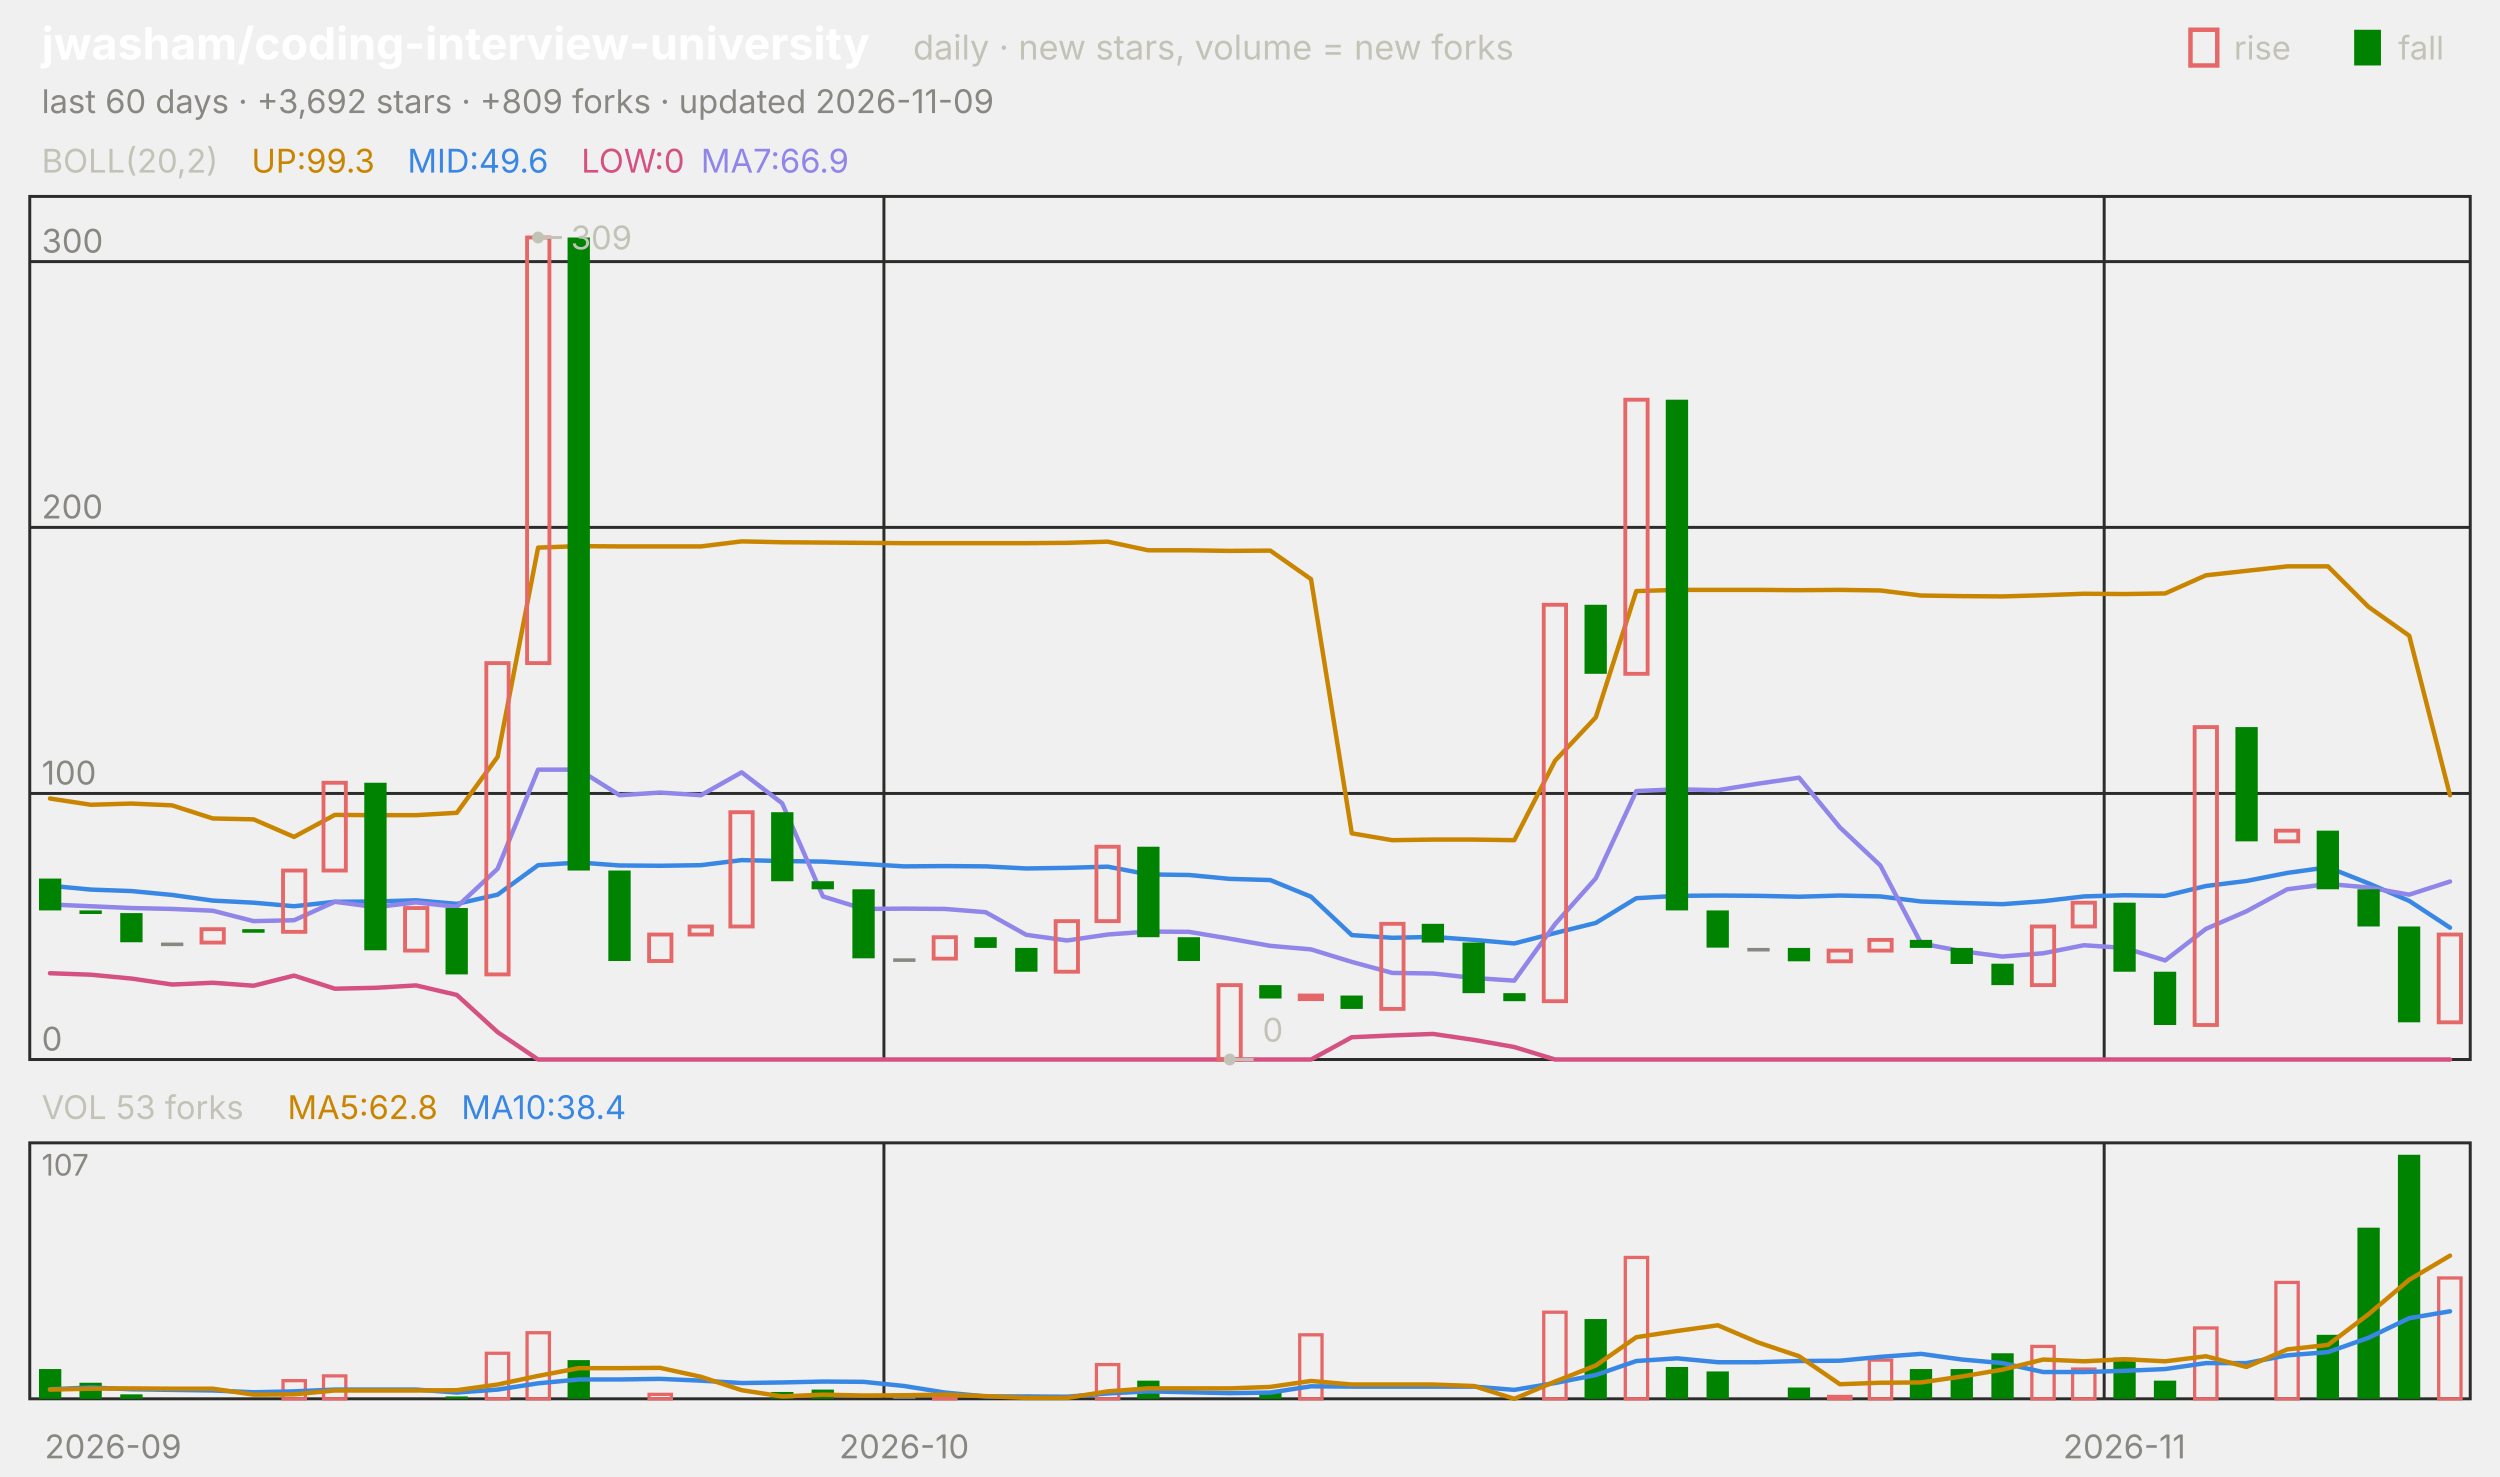
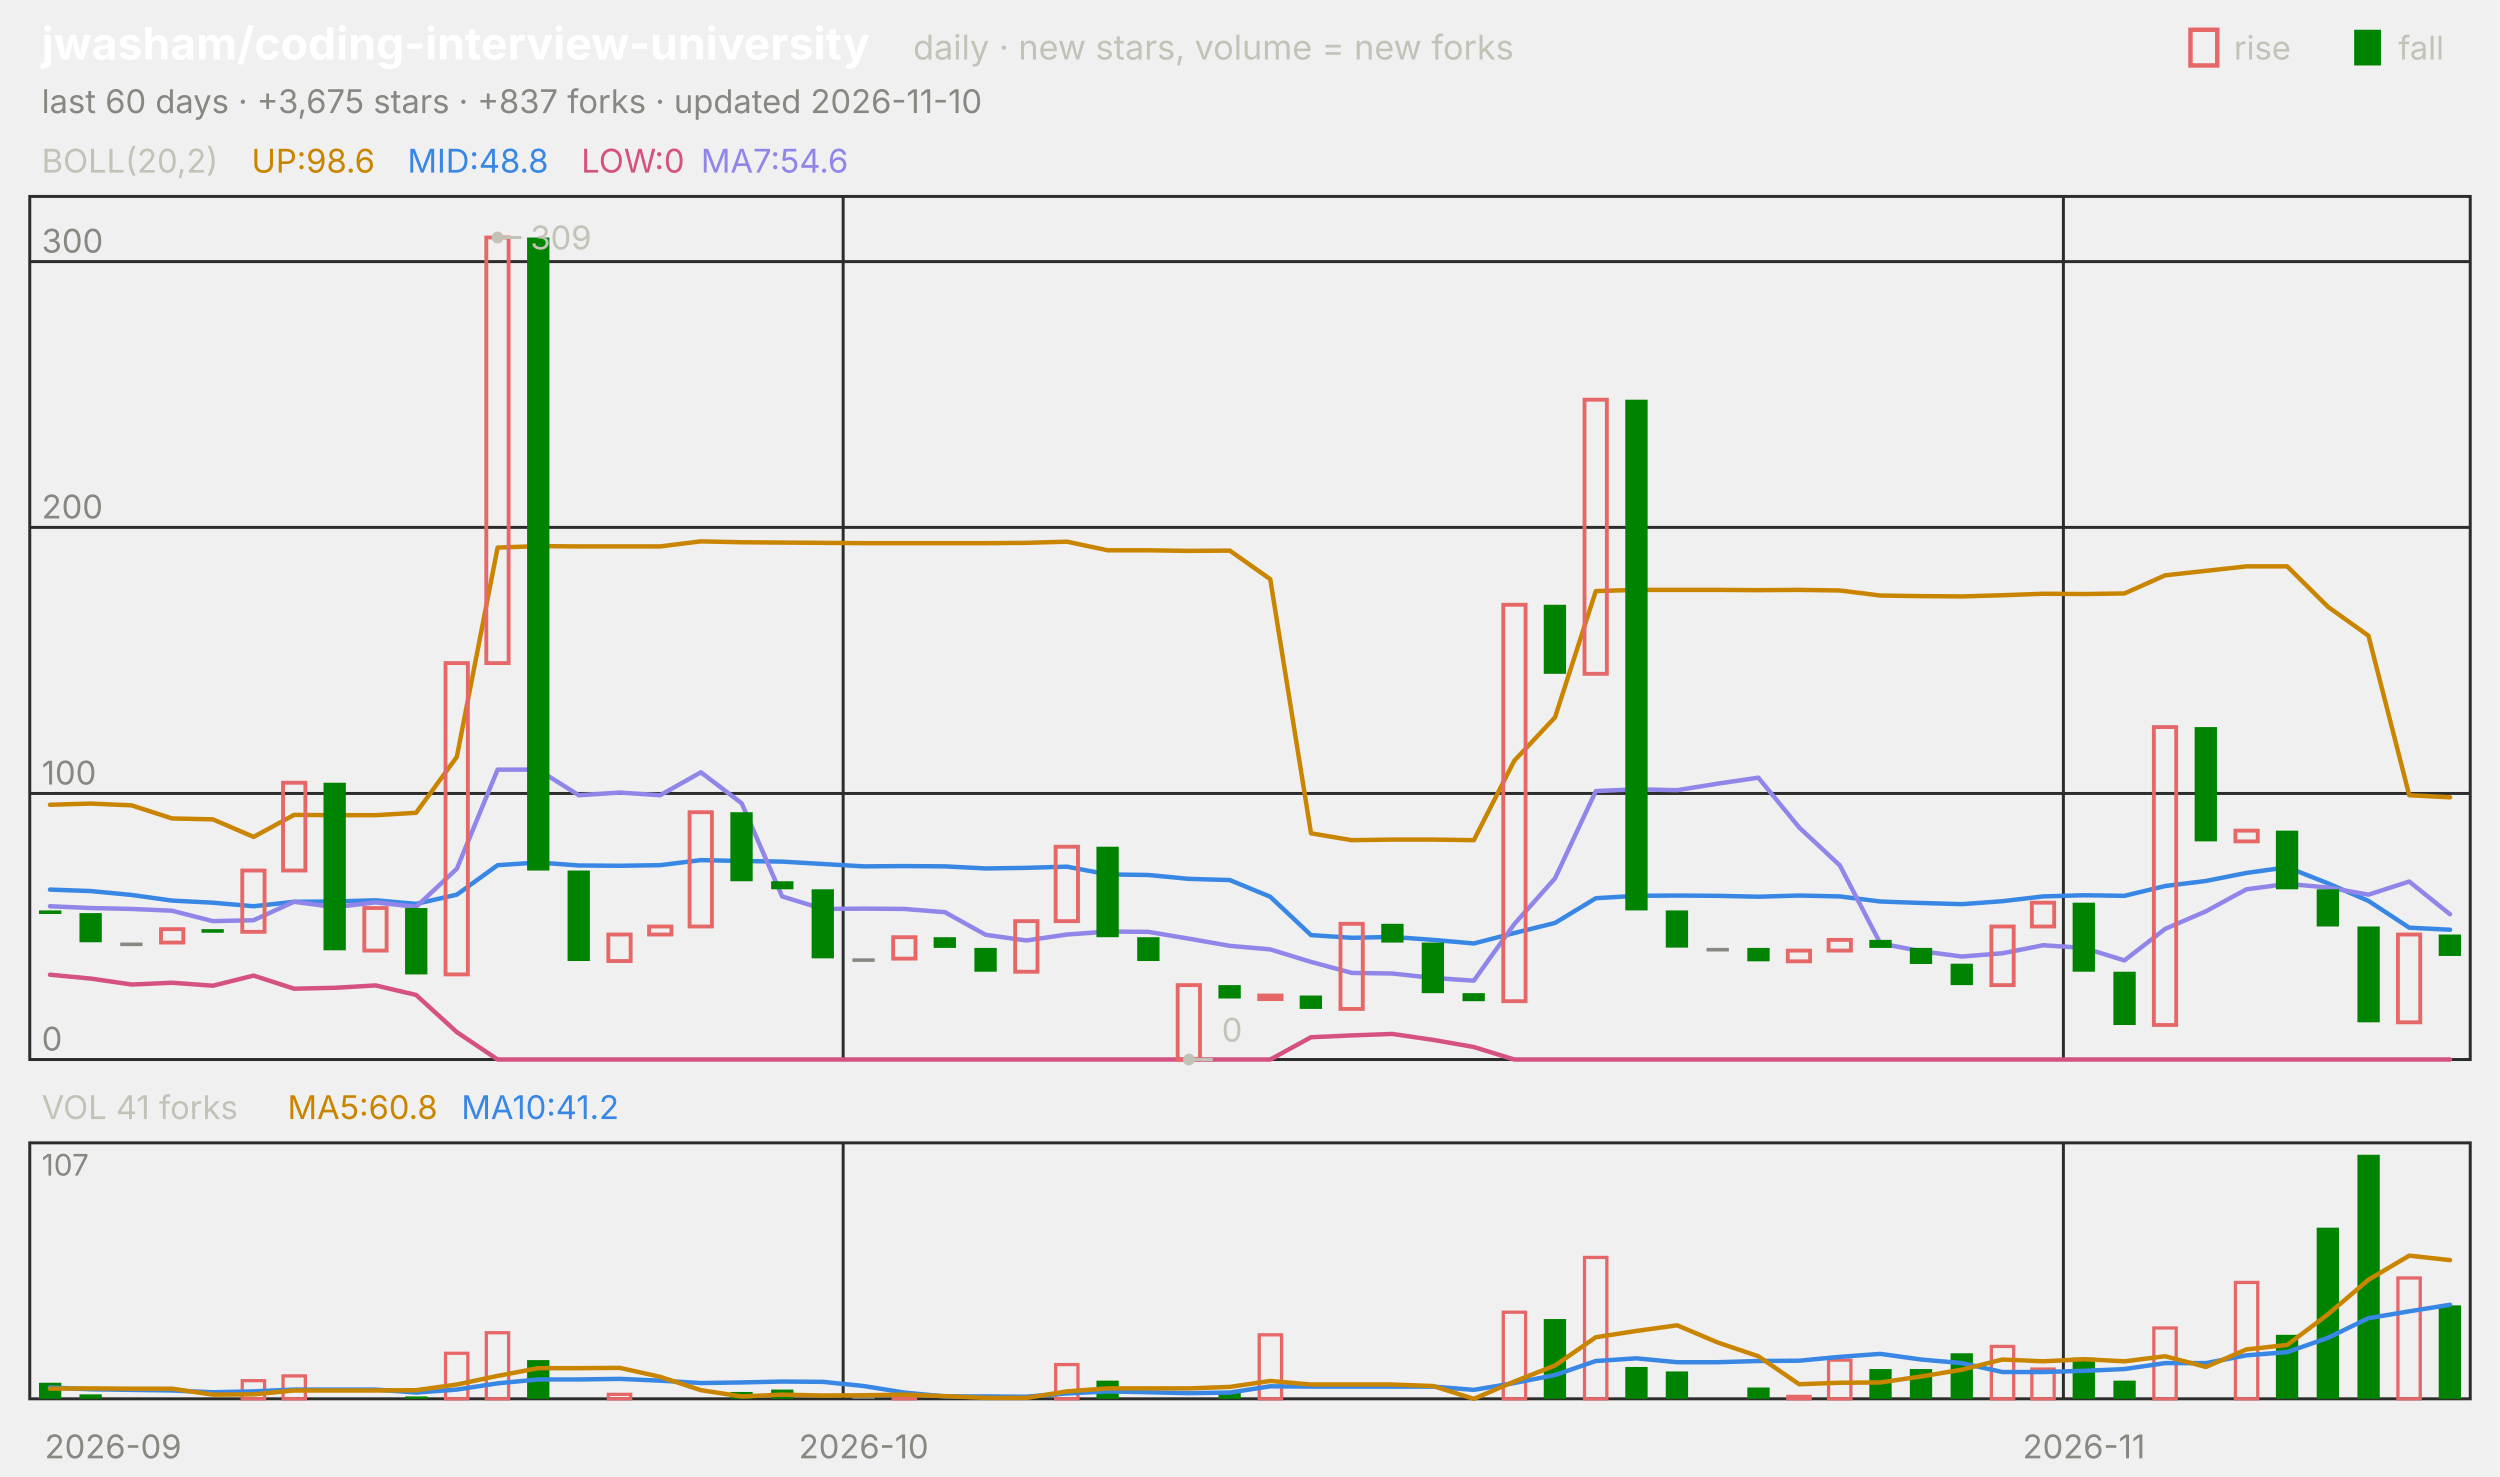
<svg xmlns="http://www.w3.org/2000/svg" viewBox="0 0 840 496" width="840" height="496" font-family="-apple-system,'Segoe UI',system-ui,sans-serif" role="img" aria-label="jwasham/coding-interview-university candlestick chart">
  <text x="14.0" y="20.0" font-size="15" fill="#ffffff" font-weight="650">jwasham/coding-interview-university</text>
  <text x="306.8" y="20.0" font-size="11.5" fill="#c3c2b7">daily · new stars, volume = new forks</text>
  <text x="805.8" y="20.0" font-size="11.0" fill="#c3c2b7">fall</text>
  <rect x="791" y="10" width="9" height="12" fill="#008300" />
  <text x="750.6" y="20.0" font-size="11.0" fill="#c3c2b7">rise</text>
  <rect x="736" y="10" width="9" height="12" fill="none" stroke="#e66767" stroke-width="1.5" />
-   <text x="14.0" y="38.0" font-size="11.0" fill="#898781">last 60 days · +3,692 stars · +809 forks · updated 2026-11-09</text>
+   <text x="14.0" y="38.0" font-size="11.0" fill="#898781">last 60 days · +3,675 stars · +837 forks · updated 2026-11-10</text>
  <rect x="10" y="66" width="820" height="290" fill="none" stroke="#2c2c2a" />
  <rect x="10" y="384" width="820" height="86" fill="none" stroke="#2c2c2a" />
  <text x="38.0" y="490.0" font-size="11.0" fill="#898781" text-anchor="middle">2026-09</text>
-   <line x1="297.0" y1="66.0" x2="297.0" y2="356.0" stroke="#2c2c2a" stroke-width="1.0" />
-   <line x1="297.0" y1="384.0" x2="297.0" y2="470.0" stroke="#2c2c2a" stroke-width="1.0" />
-   <text x="303.8" y="490.0" font-size="11.0" fill="#898781" text-anchor="middle">2026-10</text>
-   <line x1="707.0" y1="66.0" x2="707.0" y2="356.0" stroke="#2c2c2a" stroke-width="1.0" />
-   <line x1="707.0" y1="384.0" x2="707.0" y2="470.0" stroke="#2c2c2a" stroke-width="1.0" />
-   <text x="713.8" y="490.0" font-size="11.0" fill="#898781" text-anchor="middle">2026-11</text>
+   <line x1="283.3" y1="66.0" x2="283.3" y2="356.0" stroke="#2c2c2a" stroke-width="1.0" />
+   <line x1="283.3" y1="384.0" x2="283.3" y2="470.0" stroke="#2c2c2a" stroke-width="1.0" />
+   <text x="290.2" y="490.0" font-size="11.0" fill="#898781" text-anchor="middle">2026-10</text>
+   <line x1="693.3" y1="66.0" x2="693.3" y2="356.0" stroke="#2c2c2a" stroke-width="1.0" />
+   <line x1="693.3" y1="384.0" x2="693.3" y2="470.0" stroke="#2c2c2a" stroke-width="1.0" />
+   <text x="700.2" y="490.0" font-size="11.0" fill="#898781" text-anchor="middle">2026-11</text>
  <text x="14.0" y="58.0" font-size="11.0" fill="#c3c2b7">BOLL(20,2)</text>
-   <text x="84.5" y="58.0" font-size="11.0" fill="#c98500">UP:99.3</text>
-   <text x="136.9" y="58.0" font-size="11.0" fill="#3987e5">MID:49.6</text>
+   <text x="84.5" y="58.0" font-size="11.0" fill="#c98500">UP:98.6</text>
+   <text x="136.9" y="58.0" font-size="11.0" fill="#3987e5">MID:48.8</text>
  <text x="195.3" y="58.0" font-size="11.0" fill="#d55181">LOW:0</text>
-   <text x="235.5" y="58.0" font-size="11.0" fill="#9085e9">MA7:66.9</text>
+   <text x="235.5" y="58.0" font-size="11.0" fill="#9085e9">MA7:54.6</text>
  <line x1="10.0" y1="356.0" x2="830.0" y2="356.0" stroke="#2c2c2a" stroke-width="1.0" />
  <text x="14.0" y="353.0" font-size="11.0" fill="#898781">0</text>
  <line x1="10.0" y1="266.6" x2="830.0" y2="266.6" stroke="#2c2c2a" stroke-width="1.0" />
  <text x="14.0" y="263.6" font-size="11.0" fill="#898781">100</text>
  <line x1="10.0" y1="177.2" x2="830.0" y2="177.2" stroke="#2c2c2a" stroke-width="1.0" />
  <text x="14.0" y="174.2" font-size="11.0" fill="#898781">200</text>
  <line x1="10.0" y1="87.9" x2="830.0" y2="87.9" stroke="#2c2c2a" stroke-width="1.0" />
  <text x="14.0" y="84.9" font-size="11.0" fill="#898781">300</text>
-   <polyline points="16.8,268.3 30.5,270.4 44.2,270.0 57.8,270.6 71.5,275.0 85.2,275.3 98.8,281.2 112.5,273.8 126.2,273.9 139.8,273.9 153.5,273.1 167.2,254.3 180.8,184.0 194.5,183.5 208.2,183.6 221.8,183.6 235.5,183.6 249.2,181.9 262.8,182.2 276.5,182.3 290.2,182.4 303.8,182.5 317.5,182.5 331.2,182.5 344.8,182.5 358.5,182.4 372.2,182.0 385.8,184.9 399.5,184.9 413.2,185.1 426.8,185.0 440.5,194.6 454.2,280.0 467.8,282.3 481.5,282.1 495.2,282.1 508.8,282.3 522.5,255.6 536.2,241.0 549.8,198.6 563.5,198.2 577.2,198.2 590.8,198.2 604.5,198.3 618.2,198.2 631.8,198.4 645.5,200.1 659.2,200.3 672.8,200.4 686.5,200.0 700.2,199.5 713.8,199.6 727.5,199.4 741.2,193.3 754.8,191.8 768.5,190.3 782.2,190.3 795.8,203.9 809.5,213.6 823.2,267.2" fill="none" stroke="#c98500" stroke-width="1.5" stroke-linejoin="round" stroke-linecap="round" />
-   <polyline points="16.8,297.6 30.5,298.9 44.2,299.4 57.8,300.7 71.5,302.6 85.2,303.3 98.8,304.5 112.5,303.0 126.2,302.9 139.8,302.5 153.5,303.7 167.2,300.6 180.8,290.7 194.5,289.8 208.2,290.8 221.8,290.9 235.5,290.7 249.2,289.0 262.8,289.3 276.5,289.5 290.2,290.3 303.8,291.1 317.5,291.0 331.2,291.1 344.8,291.8 358.5,291.6 372.2,291.2 385.8,293.8 399.5,294.0 413.2,295.3 426.8,295.7 440.5,301.3 454.2,314.2 467.8,315.1 481.5,314.8 495.2,315.8 508.8,317.0 522.5,313.5 536.2,310.1 549.8,301.8 563.5,301.0 577.2,300.9 590.8,301.0 604.5,301.3 618.2,300.9 631.8,301.2 645.5,302.9 659.2,303.4 672.8,303.8 686.5,302.8 700.2,301.2 713.8,300.8 727.5,301.0 741.2,297.7 754.8,296.0 768.5,293.3 782.2,291.4 795.8,296.8 809.5,302.7 823.2,311.7" fill="none" stroke="#3987e5" stroke-width="1.5" stroke-linejoin="round" stroke-linecap="round" />
-   <polyline points="16.8,327.0 30.5,327.5 44.2,328.8 57.8,330.8 71.5,330.2 85.2,331.2 98.8,327.8 112.5,332.2 126.2,331.9 139.8,331.1 153.5,334.3 167.2,346.8 180.8,356.0 194.5,356.0 208.2,356.0 221.8,356.0 235.5,356.0 249.2,356.0 262.8,356.0 276.5,356.0 290.2,356.0 303.8,356.0 317.5,356.0 331.2,356.0 344.8,356.0 358.5,356.0 372.2,356.0 385.8,356.0 399.5,356.0 413.2,356.0 426.8,356.0 440.5,356.0 454.2,348.5 467.8,347.9 481.5,347.4 495.2,349.4 508.8,351.8 522.5,356.0 536.2,356.0 549.8,356.0 563.5,356.0 577.2,356.0 590.8,356.0 604.5,356.0 618.2,356.0 631.8,356.0 645.5,356.0 659.2,356.0 672.8,356.0 686.5,356.0 700.2,356.0 713.8,356.0 727.5,356.0 741.2,356.0 754.8,356.0 768.5,356.0 782.2,356.0 795.8,356.0 809.5,356.0 823.2,356.0" fill="none" stroke="#d55181" stroke-width="1.5" stroke-linejoin="round" stroke-linecap="round" />
-   <polyline points="16.8,303.9 30.5,304.5 44.2,305.1 57.8,305.4 71.5,306.0 85.2,309.5 98.8,309.2 112.5,303.0 126.2,304.8 139.8,303.2 153.5,304.7 167.2,291.9 180.8,258.6 194.5,258.6 208.2,267.2 221.8,266.3 235.5,267.2 249.2,259.5 262.8,269.9 276.5,301.2 290.2,305.4 303.8,305.3 317.5,305.4 331.2,306.5 344.8,314.1 358.5,316.0 372.2,314.0 385.8,313.0 399.5,313.1 413.2,315.4 426.8,317.8 440.5,319.0 454.2,323.2 467.8,326.9 481.5,327.1 495.2,328.6 508.8,329.5 522.5,310.5 536.2,295.1 549.8,265.8 563.5,265.2 577.2,265.5 590.8,263.3 604.5,261.3 618.2,278.0 631.8,290.8 645.5,317.0 659.2,319.6 672.8,321.4 686.5,320.3 700.2,317.6 713.8,318.5 727.5,322.7 741.2,312.1 754.8,306.2 768.5,298.8 782.2,297.0 795.8,298.2 809.5,300.6 823.2,296.2" fill="none" stroke="#9085e9" stroke-width="1.5" stroke-linejoin="round" stroke-linecap="round" />
-   <rect x="13.1" y="295.2" width="7.5" height="10.7" fill="#008300" />
-   <rect x="26.7" y="305.9" width="7.5" height="1.2" fill="#008300" />
-   <rect x="40.4" y="306.8" width="7.5" height="9.8" fill="#008300" />
-   <rect x="54.1" y="316.7" width="7.5" height="1.2" fill="#898781" />
-   <rect x="67.7" y="312.2" width="7.5" height="4.5" fill="none" stroke="#e66767" stroke-width="1.3" />
-   <rect x="81.4" y="312.2" width="7.5" height="1.2" fill="#008300" />
-   <rect x="95.1" y="292.5" width="7.5" height="20.6" fill="none" stroke="#e66767" stroke-width="1.3" />
-   <rect x="108.7" y="263.0" width="7.5" height="29.5" fill="none" stroke="#e66767" stroke-width="1.3" />
-   <rect x="122.4" y="263.0" width="7.5" height="56.3" fill="#008300" />
-   <rect x="136.1" y="305.1" width="7.5" height="14.3" fill="none" stroke="#e66767" stroke-width="1.3" />
-   <rect x="149.7" y="305.1" width="7.5" height="22.3" fill="#008300" />
-   <rect x="163.4" y="222.8" width="7.5" height="104.6" fill="none" stroke="#e66767" stroke-width="1.3" />
-   <rect x="177.1" y="79.8" width="7.5" height="143.0" fill="none" stroke="#e66767" stroke-width="1.3" />
-   <rect x="190.7" y="79.8" width="7.5" height="212.7" fill="#008300" />
-   <rect x="204.4" y="292.5" width="7.5" height="30.4" fill="#008300" />
-   <rect x="218.1" y="314.0" width="7.5" height="8.9" fill="none" stroke="#e66767" stroke-width="1.3" />
-   <rect x="231.7" y="311.3" width="7.5" height="2.7" fill="none" stroke="#e66767" stroke-width="1.3" />
-   <rect x="245.4" y="272.9" width="7.5" height="38.4" fill="none" stroke="#e66767" stroke-width="1.3" />
-   <rect x="259.1" y="272.9" width="7.5" height="23.2" fill="#008300" />
-   <rect x="272.7" y="296.1" width="7.5" height="2.7" fill="#008300" />
-   <rect x="286.4" y="298.8" width="7.5" height="23.2" fill="#008300" />
-   <rect x="300.1" y="322.0" width="7.5" height="1.2" fill="#898781" />
-   <rect x="313.7" y="314.9" width="7.5" height="7.2" fill="none" stroke="#e66767" stroke-width="1.3" />
-   <rect x="327.4" y="314.9" width="7.5" height="3.6" fill="#008300" />
-   <rect x="341.1" y="318.5" width="7.5" height="8.0" fill="#008300" />
-   <rect x="354.7" y="309.5" width="7.5" height="17.0" fill="none" stroke="#e66767" stroke-width="1.3" />
-   <rect x="368.4" y="284.5" width="7.5" height="25.0" fill="none" stroke="#e66767" stroke-width="1.3" />
-   <rect x="382.1" y="284.5" width="7.5" height="30.4" fill="#008300" />
-   <rect x="395.7" y="314.9" width="7.5" height="8.0" fill="#008300" />
-   <rect x="409.4" y="331.0" width="7.5" height="25.0" fill="none" stroke="#e66767" stroke-width="1.3" />
-   <rect x="423.1" y="331.0" width="7.5" height="4.5" fill="#008300" />
-   <rect x="436.7" y="334.5" width="7.5" height="1.2" fill="none" stroke="#e66767" stroke-width="1.3" />
-   <rect x="450.4" y="334.5" width="7.5" height="4.5" fill="#008300" />
-   <rect x="464.1" y="310.4" width="7.5" height="28.6" fill="none" stroke="#e66767" stroke-width="1.3" />
-   <rect x="477.7" y="310.4" width="7.5" height="6.3" fill="#008300" />
-   <rect x="491.4" y="316.7" width="7.5" height="17.0" fill="#008300" />
-   <rect x="505.1" y="333.7" width="7.5" height="2.7" fill="#008300" />
-   <rect x="518.7" y="203.2" width="7.5" height="133.2" fill="none" stroke="#e66767" stroke-width="1.3" />
-   <rect x="532.4" y="203.2" width="7.5" height="23.2" fill="#008300" />
-   <rect x="546.1" y="134.3" width="7.5" height="92.1" fill="none" stroke="#e66767" stroke-width="1.3" />
-   <rect x="559.7" y="134.3" width="7.5" height="171.6" fill="#008300" />
-   <rect x="573.4" y="305.9" width="7.5" height="12.5" fill="#008300" />
-   <rect x="587.1" y="318.5" width="7.5" height="1.2" fill="#898781" />
-   <rect x="600.7" y="318.5" width="7.5" height="4.5" fill="#008300" />
-   <rect x="614.4" y="319.4" width="7.5" height="3.6" fill="none" stroke="#e66767" stroke-width="1.3" />
-   <rect x="628.1" y="315.8" width="7.5" height="3.6" fill="none" stroke="#e66767" stroke-width="1.3" />
-   <rect x="641.7" y="315.8" width="7.5" height="2.7" fill="#008300" />
-   <rect x="655.4" y="318.5" width="7.5" height="5.4" fill="#008300" />
-   <rect x="669.1" y="323.8" width="7.5" height="7.2" fill="#008300" />
-   <rect x="682.7" y="311.3" width="7.5" height="19.7" fill="none" stroke="#e66767" stroke-width="1.3" />
-   <rect x="696.4" y="303.3" width="7.5" height="8.0" fill="none" stroke="#e66767" stroke-width="1.3" />
-   <rect x="710.1" y="303.3" width="7.5" height="23.2" fill="#008300" />
-   <rect x="723.7" y="326.5" width="7.5" height="17.9" fill="#008300" />
-   <rect x="737.4" y="244.3" width="7.5" height="100.1" fill="none" stroke="#e66767" stroke-width="1.3" />
-   <rect x="751.1" y="244.3" width="7.5" height="38.4" fill="#008300" />
-   <rect x="764.7" y="279.1" width="7.5" height="3.6" fill="none" stroke="#e66767" stroke-width="1.3" />
-   <rect x="778.4" y="279.1" width="7.5" height="19.7" fill="#008300" />
-   <rect x="792.1" y="298.8" width="7.5" height="12.5" fill="#008300" />
-   <rect x="805.7" y="311.3" width="7.5" height="32.2" fill="#008300" />
-   <rect x="819.4" y="314.0" width="7.5" height="29.5" fill="none" stroke="#e66767" stroke-width="1.3" />
-   <circle cx="180.8" cy="79.8" r="2" fill="#c3c2b7" />
-   <line x1="180.8" y1="79.8" x2="188.8" y2="79.8" stroke="#c3c2b7" stroke-width="1.0" />
-   <text x="191.8" y="83.8" font-size="11.0" fill="#c3c2b7">309</text>
-   <circle cx="413.2" cy="356.0" r="2" fill="#c3c2b7" />
-   <line x1="413.2" y1="356.0" x2="421.2" y2="356.0" stroke="#c3c2b7" stroke-width="1.0" />
-   <text x="424.2" y="350.0" font-size="11.0" fill="#c3c2b7">0</text>
-   <text x="14.0" y="376.0" font-size="11.0" fill="#c3c2b7">VOL 53 forks</text>
-   <text x="96.6" y="376.0" font-size="11.0" fill="#c98500">MA5:62.8</text>
-   <text x="155.0" y="376.0" font-size="11.0" fill="#3987e5">MA10:38.4</text>
+   <polyline points="16.8,270.4 30.5,270.0 44.2,270.6 57.8,275.0 71.5,275.3 85.2,281.2 98.8,273.8 112.5,273.9 126.2,273.9 139.8,273.1 153.5,254.3 167.2,184.0 180.8,183.5 194.5,183.6 208.2,183.6 221.8,183.6 235.5,181.9 249.2,182.2 262.8,182.3 276.5,182.4 290.2,182.5 303.8,182.5 317.5,182.5 331.2,182.5 344.8,182.4 358.5,182.0 372.2,184.9 385.8,184.9 399.5,185.1 413.2,185.0 426.8,194.6 440.5,280.0 454.2,282.3 467.8,282.1 481.5,282.1 495.2,282.3 508.8,255.6 522.5,241.0 536.2,198.6 549.8,198.2 563.5,198.2 577.2,198.2 590.8,198.3 604.5,198.2 618.2,198.4 631.8,200.1 645.5,200.3 659.2,200.4 672.8,200.0 686.5,199.5 700.2,199.6 713.8,199.4 727.5,193.3 741.2,191.8 754.8,190.3 768.5,190.3 782.2,203.9 795.8,213.6 809.5,267.2 823.2,267.9" fill="none" stroke="#c98500" stroke-width="1.5" stroke-linejoin="round" stroke-linecap="round" />
+   <polyline points="16.8,298.9 30.5,299.4 44.2,300.7 57.8,302.6 71.5,303.3 85.2,304.5 98.8,303.0 112.5,302.9 126.2,302.5 139.8,303.7 153.5,300.6 167.2,290.7 180.8,289.8 194.5,290.8 208.2,290.9 221.8,290.7 235.5,289.0 249.2,289.3 262.8,289.5 276.5,290.3 290.2,291.1 303.8,291.0 317.5,291.1 331.2,291.8 344.8,291.6 358.5,291.2 372.2,293.8 385.8,294.0 399.5,295.3 413.2,295.7 426.8,301.3 440.5,314.2 454.2,315.1 467.8,314.8 481.5,315.8 495.2,317.0 508.8,313.5 522.5,310.1 536.2,301.8 549.8,301.0 563.5,300.9 577.2,301.0 590.8,301.3 604.5,300.9 618.2,301.2 631.8,302.9 645.5,303.4 659.2,303.8 672.8,302.8 686.5,301.2 700.2,300.8 713.8,301.0 727.5,297.7 741.2,296.0 754.8,293.3 768.5,291.4 782.2,296.8 795.8,302.7 809.5,311.7 823.2,312.4" fill="none" stroke="#3987e5" stroke-width="1.5" stroke-linejoin="round" stroke-linecap="round" />
+   <polyline points="16.8,327.5 30.5,328.8 44.2,330.8 57.8,330.2 71.5,331.2 85.2,327.8 98.8,332.2 112.5,331.9 126.2,331.1 139.8,334.3 153.5,346.8 167.2,356.0 180.8,356.0 194.5,356.0 208.2,356.0 221.8,356.0 235.5,356.0 249.2,356.0 262.8,356.0 276.5,356.0 290.2,356.0 303.8,356.0 317.5,356.0 331.2,356.0 344.8,356.0 358.5,356.0 372.2,356.0 385.8,356.0 399.5,356.0 413.2,356.0 426.8,356.0 440.5,348.5 454.2,347.9 467.8,347.4 481.5,349.4 495.2,351.8 508.8,356.0 522.5,356.0 536.2,356.0 549.8,356.0 563.5,356.0 577.2,356.0 590.8,356.0 604.5,356.0 618.2,356.0 631.8,356.0 645.5,356.0 659.2,356.0 672.8,356.0 686.5,356.0 700.2,356.0 713.8,356.0 727.5,356.0 741.2,356.0 754.8,356.0 768.5,356.0 782.2,356.0 795.8,356.0 809.5,356.0 823.2,356.0" fill="none" stroke="#d55181" stroke-width="1.5" stroke-linejoin="round" stroke-linecap="round" />
+   <polyline points="16.8,304.5 30.5,305.1 44.2,305.4 57.8,306.0 71.5,309.5 85.2,309.2 98.8,303.0 112.5,304.8 126.2,303.2 139.8,304.7 153.5,291.9 167.2,258.6 180.8,258.6 194.5,267.2 208.2,266.3 221.8,267.2 235.5,259.5 249.2,269.9 262.8,301.2 276.5,305.4 290.2,305.3 303.8,305.4 317.5,306.5 331.2,314.1 344.8,316.0 358.5,314.0 372.2,313.0 385.8,313.1 399.5,315.4 413.2,317.8 426.8,319.0 440.5,323.2 454.2,326.9 467.8,327.1 481.5,328.6 495.2,329.5 508.8,310.5 522.5,295.1 536.2,265.8 549.8,265.2 563.5,265.5 577.2,263.3 590.8,261.3 604.5,278.0 618.2,290.8 631.8,317.0 645.5,319.6 659.2,321.4 672.8,320.3 686.5,317.6 700.2,318.5 713.8,322.7 727.5,312.1 741.2,306.2 754.8,298.8 768.5,297.0 782.2,298.2 795.8,300.6 809.5,296.2 823.2,307.2" fill="none" stroke="#9085e9" stroke-width="1.5" stroke-linejoin="round" stroke-linecap="round" />
+   <rect x="13.1" y="305.9" width="7.5" height="1.2" fill="#008300" />
+   <rect x="26.7" y="306.8" width="7.5" height="9.8" fill="#008300" />
+   <rect x="40.4" y="316.7" width="7.5" height="1.2" fill="#898781" />
+   <rect x="54.1" y="312.2" width="7.5" height="4.5" fill="none" stroke="#e66767" stroke-width="1.3" />
+   <rect x="67.7" y="312.2" width="7.5" height="1.2" fill="#008300" />
+   <rect x="81.4" y="292.5" width="7.5" height="20.6" fill="none" stroke="#e66767" stroke-width="1.3" />
+   <rect x="95.1" y="263.0" width="7.5" height="29.5" fill="none" stroke="#e66767" stroke-width="1.3" />
+   <rect x="108.7" y="263.0" width="7.5" height="56.3" fill="#008300" />
+   <rect x="122.4" y="305.1" width="7.5" height="14.3" fill="none" stroke="#e66767" stroke-width="1.3" />
+   <rect x="136.1" y="305.1" width="7.5" height="22.3" fill="#008300" />
+   <rect x="149.7" y="222.8" width="7.5" height="104.6" fill="none" stroke="#e66767" stroke-width="1.3" />
+   <rect x="163.4" y="79.8" width="7.5" height="143.0" fill="none" stroke="#e66767" stroke-width="1.3" />
+   <rect x="177.1" y="79.8" width="7.5" height="212.7" fill="#008300" />
+   <rect x="190.7" y="292.5" width="7.5" height="30.4" fill="#008300" />
+   <rect x="204.4" y="314.0" width="7.5" height="8.9" fill="none" stroke="#e66767" stroke-width="1.3" />
+   <rect x="218.1" y="311.3" width="7.5" height="2.7" fill="none" stroke="#e66767" stroke-width="1.3" />
+   <rect x="231.7" y="272.9" width="7.5" height="38.4" fill="none" stroke="#e66767" stroke-width="1.3" />
+   <rect x="245.4" y="272.9" width="7.5" height="23.2" fill="#008300" />
+   <rect x="259.1" y="296.1" width="7.5" height="2.7" fill="#008300" />
+   <rect x="272.7" y="298.8" width="7.5" height="23.2" fill="#008300" />
+   <rect x="286.4" y="322.0" width="7.5" height="1.2" fill="#898781" />
+   <rect x="300.1" y="314.9" width="7.5" height="7.2" fill="none" stroke="#e66767" stroke-width="1.3" />
+   <rect x="313.7" y="314.9" width="7.5" height="3.6" fill="#008300" />
+   <rect x="327.4" y="318.5" width="7.5" height="8.0" fill="#008300" />
+   <rect x="341.1" y="309.5" width="7.5" height="17.0" fill="none" stroke="#e66767" stroke-width="1.3" />
+   <rect x="354.7" y="284.5" width="7.5" height="25.0" fill="none" stroke="#e66767" stroke-width="1.3" />
+   <rect x="368.4" y="284.5" width="7.5" height="30.4" fill="#008300" />
+   <rect x="382.1" y="314.9" width="7.5" height="8.0" fill="#008300" />
+   <rect x="395.7" y="331.0" width="7.5" height="25.0" fill="none" stroke="#e66767" stroke-width="1.3" />
+   <rect x="409.4" y="331.0" width="7.5" height="4.5" fill="#008300" />
+   <rect x="423.1" y="334.5" width="7.5" height="1.2" fill="none" stroke="#e66767" stroke-width="1.3" />
+   <rect x="436.7" y="334.5" width="7.5" height="4.5" fill="#008300" />
+   <rect x="450.4" y="310.4" width="7.5" height="28.6" fill="none" stroke="#e66767" stroke-width="1.3" />
+   <rect x="464.1" y="310.4" width="7.5" height="6.3" fill="#008300" />
+   <rect x="477.7" y="316.7" width="7.5" height="17.0" fill="#008300" />
+   <rect x="491.4" y="333.7" width="7.5" height="2.7" fill="#008300" />
+   <rect x="505.1" y="203.2" width="7.5" height="133.2" fill="none" stroke="#e66767" stroke-width="1.3" />
+   <rect x="518.7" y="203.2" width="7.5" height="23.2" fill="#008300" />
+   <rect x="532.4" y="134.3" width="7.5" height="92.1" fill="none" stroke="#e66767" stroke-width="1.3" />
+   <rect x="546.1" y="134.3" width="7.5" height="171.6" fill="#008300" />
+   <rect x="559.7" y="305.9" width="7.5" height="12.5" fill="#008300" />
+   <rect x="573.4" y="318.5" width="7.5" height="1.2" fill="#898781" />
+   <rect x="587.1" y="318.5" width="7.5" height="4.5" fill="#008300" />
+   <rect x="600.7" y="319.4" width="7.5" height="3.6" fill="none" stroke="#e66767" stroke-width="1.3" />
+   <rect x="614.4" y="315.8" width="7.5" height="3.6" fill="none" stroke="#e66767" stroke-width="1.3" />
+   <rect x="628.1" y="315.8" width="7.5" height="2.7" fill="#008300" />
+   <rect x="641.7" y="318.5" width="7.5" height="5.4" fill="#008300" />
+   <rect x="655.4" y="323.8" width="7.5" height="7.2" fill="#008300" />
+   <rect x="669.1" y="311.3" width="7.5" height="19.7" fill="none" stroke="#e66767" stroke-width="1.3" />
+   <rect x="682.7" y="303.3" width="7.5" height="8.0" fill="none" stroke="#e66767" stroke-width="1.3" />
+   <rect x="696.4" y="303.3" width="7.5" height="23.2" fill="#008300" />
+   <rect x="710.1" y="326.5" width="7.5" height="17.9" fill="#008300" />
+   <rect x="723.7" y="244.3" width="7.5" height="100.1" fill="none" stroke="#e66767" stroke-width="1.3" />
+   <rect x="737.4" y="244.3" width="7.5" height="38.4" fill="#008300" />
+   <rect x="751.1" y="279.1" width="7.5" height="3.6" fill="none" stroke="#e66767" stroke-width="1.3" />
+   <rect x="764.7" y="279.1" width="7.5" height="19.7" fill="#008300" />
+   <rect x="778.4" y="298.8" width="7.5" height="12.5" fill="#008300" />
+   <rect x="792.1" y="311.3" width="7.5" height="32.2" fill="#008300" />
+   <rect x="805.7" y="314.0" width="7.5" height="29.5" fill="none" stroke="#e66767" stroke-width="1.3" />
+   <rect x="819.4" y="314.0" width="7.5" height="7.2" fill="#008300" />
+   <circle cx="167.2" cy="79.8" r="2" fill="#c3c2b7" />
+   <line x1="167.2" y1="79.8" x2="175.2" y2="79.8" stroke="#c3c2b7" stroke-width="1.0" />
+   <text x="178.2" y="83.8" font-size="11.0" fill="#c3c2b7">309</text>
+   <circle cx="399.5" cy="356.0" r="2" fill="#c3c2b7" />
+   <line x1="399.5" y1="356.0" x2="407.5" y2="356.0" stroke="#c3c2b7" stroke-width="1.0" />
+   <text x="410.5" y="350.0" font-size="11.0" fill="#c3c2b7">0</text>
+   <text x="14.0" y="376.0" font-size="11.0" fill="#c3c2b7">VOL 41 forks</text>
+   <text x="96.6" y="376.0" font-size="11.0" fill="#c98500">MA5:60.8</text>
+   <text x="155.0" y="376.0" font-size="11.0" fill="#3987e5">MA10:41.2</text>
  <text x="14.0" y="395.0" font-size="10" fill="#898781">107</text>
-   <rect x="13.1" y="460.0" width="7.5" height="10.0" fill="#008300" />
-   <rect x="26.7" y="464.6" width="7.5" height="5.4" fill="#008300" />
-   <rect x="40.4" y="468.5" width="7.5" height="1.5" fill="#008300" />
-   <rect x="95.1" y="463.9" width="7.5" height="6.1" fill="none" stroke="#e66767" stroke-width="1.1" />
-   <rect x="108.7" y="462.3" width="7.5" height="7.7" fill="none" stroke="#e66767" stroke-width="1.1" />
-   <rect x="149.7" y="469.2" width="7.5" height="0.8" fill="#008300" />
-   <rect x="163.4" y="454.7" width="7.5" height="15.3" fill="none" stroke="#e66767" stroke-width="1.1" />
-   <rect x="177.1" y="447.8" width="7.5" height="22.2" fill="none" stroke="#e66767" stroke-width="1.1" />
-   <rect x="190.7" y="457.0" width="7.5" height="13.0" fill="#008300" />
-   <rect x="218.1" y="468.5" width="7.5" height="1.5" fill="none" stroke="#e66767" stroke-width="1.1" />
-   <rect x="259.1" y="467.7" width="7.5" height="2.3" fill="#008300" />
-   <rect x="272.7" y="466.9" width="7.5" height="3.1" fill="#008300" />
-   <rect x="300.1" y="469.2" width="7.5" height="0.8" fill="#898781" />
-   <rect x="313.7" y="469.2" width="7.5" height="0.8" fill="none" stroke="#e66767" stroke-width="1.1" />
-   <rect x="368.4" y="458.5" width="7.5" height="11.5" fill="none" stroke="#e66767" stroke-width="1.1" />
-   <rect x="382.1" y="463.9" width="7.5" height="6.1" fill="#008300" />
-   <rect x="423.1" y="467.7" width="7.5" height="2.3" fill="#008300" />
-   <rect x="436.7" y="448.5" width="7.5" height="21.5" fill="none" stroke="#e66767" stroke-width="1.1" />
-   <rect x="518.7" y="440.9" width="7.5" height="29.1" fill="none" stroke="#e66767" stroke-width="1.1" />
-   <rect x="532.4" y="443.2" width="7.5" height="26.8" fill="#008300" />
-   <rect x="546.1" y="422.5" width="7.5" height="47.5" fill="none" stroke="#e66767" stroke-width="1.1" />
-   <rect x="559.7" y="459.3" width="7.5" height="10.7" fill="#008300" />
-   <rect x="573.4" y="460.8" width="7.5" height="9.2" fill="#008300" />
-   <rect x="600.7" y="466.2" width="7.5" height="3.8" fill="#008300" />
-   <rect x="614.4" y="469.2" width="7.5" height="0.8" fill="none" stroke="#e66767" stroke-width="1.1" />
-   <rect x="628.1" y="457.0" width="7.5" height="13.0" fill="none" stroke="#e66767" stroke-width="1.1" />
+   <rect x="13.1" y="464.6" width="7.5" height="5.4" fill="#008300" />
+   <rect x="26.7" y="468.5" width="7.5" height="1.5" fill="#008300" />
+   <rect x="81.4" y="463.9" width="7.5" height="6.1" fill="none" stroke="#e66767" stroke-width="1.1" />
+   <rect x="95.1" y="462.3" width="7.5" height="7.7" fill="none" stroke="#e66767" stroke-width="1.1" />
+   <rect x="136.1" y="469.2" width="7.5" height="0.8" fill="#008300" />
+   <rect x="149.7" y="454.7" width="7.5" height="15.3" fill="none" stroke="#e66767" stroke-width="1.1" />
+   <rect x="163.4" y="447.8" width="7.5" height="22.2" fill="none" stroke="#e66767" stroke-width="1.1" />
+   <rect x="177.1" y="457.0" width="7.5" height="13.0" fill="#008300" />
+   <rect x="204.4" y="468.5" width="7.5" height="1.5" fill="none" stroke="#e66767" stroke-width="1.1" />
+   <rect x="245.4" y="467.7" width="7.5" height="2.3" fill="#008300" />
+   <rect x="259.1" y="466.9" width="7.5" height="3.1" fill="#008300" />
+   <rect x="286.4" y="469.2" width="7.5" height="0.8" fill="#898781" />
+   <rect x="300.1" y="469.2" width="7.5" height="0.8" fill="none" stroke="#e66767" stroke-width="1.1" />
+   <rect x="354.7" y="458.5" width="7.5" height="11.5" fill="none" stroke="#e66767" stroke-width="1.1" />
+   <rect x="368.4" y="463.9" width="7.5" height="6.1" fill="#008300" />
+   <rect x="409.4" y="467.7" width="7.5" height="2.3" fill="#008300" />
+   <rect x="423.1" y="448.5" width="7.5" height="21.5" fill="none" stroke="#e66767" stroke-width="1.1" />
+   <rect x="505.1" y="440.9" width="7.5" height="29.1" fill="none" stroke="#e66767" stroke-width="1.1" />
+   <rect x="518.7" y="443.2" width="7.5" height="26.8" fill="#008300" />
+   <rect x="532.4" y="422.5" width="7.5" height="47.5" fill="none" stroke="#e66767" stroke-width="1.1" />
+   <rect x="546.1" y="459.3" width="7.5" height="10.7" fill="#008300" />
+   <rect x="559.7" y="460.8" width="7.5" height="9.2" fill="#008300" />
+   <rect x="587.1" y="466.2" width="7.5" height="3.8" fill="#008300" />
+   <rect x="600.7" y="469.2" width="7.5" height="0.8" fill="none" stroke="#e66767" stroke-width="1.1" />
+   <rect x="614.4" y="457.0" width="7.5" height="13.0" fill="none" stroke="#e66767" stroke-width="1.1" />
+   <rect x="628.1" y="460.0" width="7.5" height="10.0" fill="#008300" />
  <rect x="641.7" y="460.0" width="7.5" height="10.0" fill="#008300" />
-   <rect x="655.4" y="460.0" width="7.5" height="10.0" fill="#008300" />
-   <rect x="669.1" y="454.7" width="7.5" height="15.3" fill="#008300" />
-   <rect x="682.7" y="452.4" width="7.5" height="17.6" fill="none" stroke="#e66767" stroke-width="1.1" />
-   <rect x="696.4" y="460.0" width="7.5" height="10.0" fill="none" stroke="#e66767" stroke-width="1.1" />
-   <rect x="710.1" y="456.2" width="7.5" height="13.8" fill="#008300" />
-   <rect x="723.7" y="463.9" width="7.5" height="6.1" fill="#008300" />
-   <rect x="737.4" y="446.2" width="7.5" height="23.8" fill="none" stroke="#e66767" stroke-width="1.1" />
-   <rect x="764.7" y="430.9" width="7.5" height="39.1" fill="none" stroke="#e66767" stroke-width="1.1" />
-   <rect x="778.4" y="448.5" width="7.5" height="21.5" fill="#008300" />
-   <rect x="792.1" y="412.5" width="7.5" height="57.5" fill="#008300" />
-   <rect x="805.7" y="388.0" width="7.5" height="82.0" fill="#008300" />
-   <rect x="819.4" y="429.4" width="7.5" height="40.6" fill="none" stroke="#e66767" stroke-width="1.1" />
-   <polyline points="16.8,466.8 30.5,466.2 44.2,466.8 57.8,467.0 71.5,467.2 85.2,467.8 98.8,467.5 112.5,466.9 126.2,466.9 139.8,466.9 153.5,467.9 167.2,466.9 180.8,464.8 194.5,463.5 208.2,463.5 221.8,463.3 235.5,463.9 249.2,464.7 262.8,464.5 276.5,464.2 290.2,464.3 303.8,465.7 317.5,467.9 331.2,469.2 344.8,469.2 358.5,469.3 372.2,468.2 385.8,467.5 399.5,467.8 413.2,468.1 426.8,467.9 440.5,465.8 454.2,465.9 467.8,465.9 481.5,465.9 495.2,465.9 508.8,467.0 522.5,464.7 536.2,462.0 549.8,457.3 563.5,456.4 577.2,457.7 590.8,457.7 604.5,457.3 618.2,457.2 631.8,455.9 645.5,454.9 659.2,456.8 672.8,458.0 686.5,461.0 700.2,461.0 713.8,460.6 727.5,460.0 741.2,458.0 754.8,458.0 768.5,455.4 782.2,454.3 795.8,449.5 809.5,442.9 823.2,440.6" fill="none" stroke="#3987e5" stroke-width="1.5" stroke-linejoin="round" stroke-linecap="round" />
-   <polyline points="16.8,466.9 30.5,466.6 44.2,466.5 57.8,466.6 71.5,466.6 85.2,468.6 98.8,468.5 112.5,467.2 126.2,467.2 139.8,467.2 153.5,467.1 167.2,465.2 180.8,462.3 194.5,459.7 208.2,459.7 221.8,459.6 235.5,462.6 249.2,467.1 262.8,469.2 276.5,468.6 290.2,468.9 303.8,468.8 317.5,468.6 331.2,469.1 344.8,469.7 358.5,469.7 372.2,467.5 385.8,466.5 399.5,466.5 413.2,466.5 426.8,466.0 440.5,464.0 454.2,465.2 467.8,465.2 481.5,465.2 495.2,465.7 508.8,470.0 522.5,464.2 536.2,458.8 549.8,449.3 563.5,447.2 577.2,445.3 590.8,451.1 604.5,455.7 618.2,465.1 631.8,464.6 645.5,464.5 659.2,462.5 672.8,460.2 686.5,456.8 700.2,457.4 713.8,456.7 727.5,457.4 741.2,455.7 754.8,459.3 768.5,453.4 782.2,451.9 795.8,441.6 809.5,430.0 823.2,421.9" fill="none" stroke="#c98500" stroke-width="1.5" stroke-linejoin="round" stroke-linecap="round" />
+   <rect x="655.4" y="454.7" width="7.5" height="15.3" fill="#008300" />
+   <rect x="669.1" y="452.4" width="7.5" height="17.6" fill="none" stroke="#e66767" stroke-width="1.1" />
+   <rect x="682.7" y="460.0" width="7.5" height="10.0" fill="none" stroke="#e66767" stroke-width="1.1" />
+   <rect x="696.4" y="456.2" width="7.5" height="13.8" fill="#008300" />
+   <rect x="710.1" y="463.9" width="7.5" height="6.1" fill="#008300" />
+   <rect x="723.7" y="446.2" width="7.5" height="23.8" fill="none" stroke="#e66767" stroke-width="1.1" />
+   <rect x="751.1" y="430.9" width="7.5" height="39.1" fill="none" stroke="#e66767" stroke-width="1.1" />
+   <rect x="764.7" y="448.5" width="7.5" height="21.5" fill="#008300" />
+   <rect x="778.4" y="412.5" width="7.5" height="57.5" fill="#008300" />
+   <rect x="792.1" y="388.0" width="7.5" height="82.0" fill="#008300" />
+   <rect x="805.7" y="429.4" width="7.5" height="40.6" fill="none" stroke="#e66767" stroke-width="1.1" />
+   <rect x="819.4" y="438.6" width="7.5" height="31.4" fill="#008300" />
+   <polyline points="16.8,466.2 30.5,466.8 44.2,467.0 57.8,467.2 71.5,467.8 85.2,467.5 98.8,466.9 112.5,466.9 126.2,466.9 139.8,467.9 153.5,466.9 167.2,464.8 180.8,463.5 194.5,463.5 208.2,463.3 221.8,463.9 235.5,464.7 249.2,464.5 262.8,464.2 276.5,464.3 290.2,465.7 303.8,467.9 317.5,469.2 331.2,469.2 344.8,469.3 358.5,468.2 372.2,467.5 385.8,467.8 399.5,468.1 413.2,467.9 426.8,465.8 440.5,465.9 454.2,465.9 467.8,465.9 481.5,465.9 495.2,467.0 508.8,464.7 522.5,462.0 536.2,457.3 549.8,456.4 563.5,457.7 577.2,457.7 590.8,457.3 604.5,457.2 618.2,455.9 631.8,454.9 645.5,456.8 659.2,458.0 672.8,461.0 686.5,461.0 700.2,460.6 713.8,460.0 727.5,458.0 741.2,458.0 754.8,455.4 768.5,454.3 782.2,449.5 795.8,442.9 809.5,440.6 823.2,438.4" fill="none" stroke="#3987e5" stroke-width="1.5" stroke-linejoin="round" stroke-linecap="round" />
+   <polyline points="16.8,466.6 30.5,466.5 44.2,466.6 57.8,466.6 71.5,468.6 85.2,468.5 98.8,467.2 112.5,467.2 126.2,467.2 139.8,467.1 153.5,465.2 167.2,462.3 180.8,459.7 194.5,459.7 208.2,459.6 221.8,462.6 235.5,467.1 249.2,469.2 262.8,468.6 276.5,468.9 290.2,468.8 303.8,468.6 317.5,469.1 331.2,469.7 344.8,469.7 358.5,467.5 372.2,466.5 385.8,466.5 399.5,466.5 413.2,466.0 426.8,464.0 440.5,465.2 454.2,465.2 467.8,465.2 481.5,465.7 495.2,470.0 508.8,464.2 522.5,458.8 536.2,449.3 549.8,447.2 563.5,445.3 577.2,451.1 590.8,455.7 604.5,465.1 618.2,464.6 631.8,464.5 645.5,462.5 659.2,460.2 672.8,456.8 686.5,457.4 700.2,456.7 713.8,457.4 727.5,455.7 741.2,459.3 754.8,453.4 768.5,451.9 782.2,441.6 795.8,430.0 809.5,421.9 823.2,423.4" fill="none" stroke="#c98500" stroke-width="1.5" stroke-linejoin="round" stroke-linecap="round" />
</svg>
